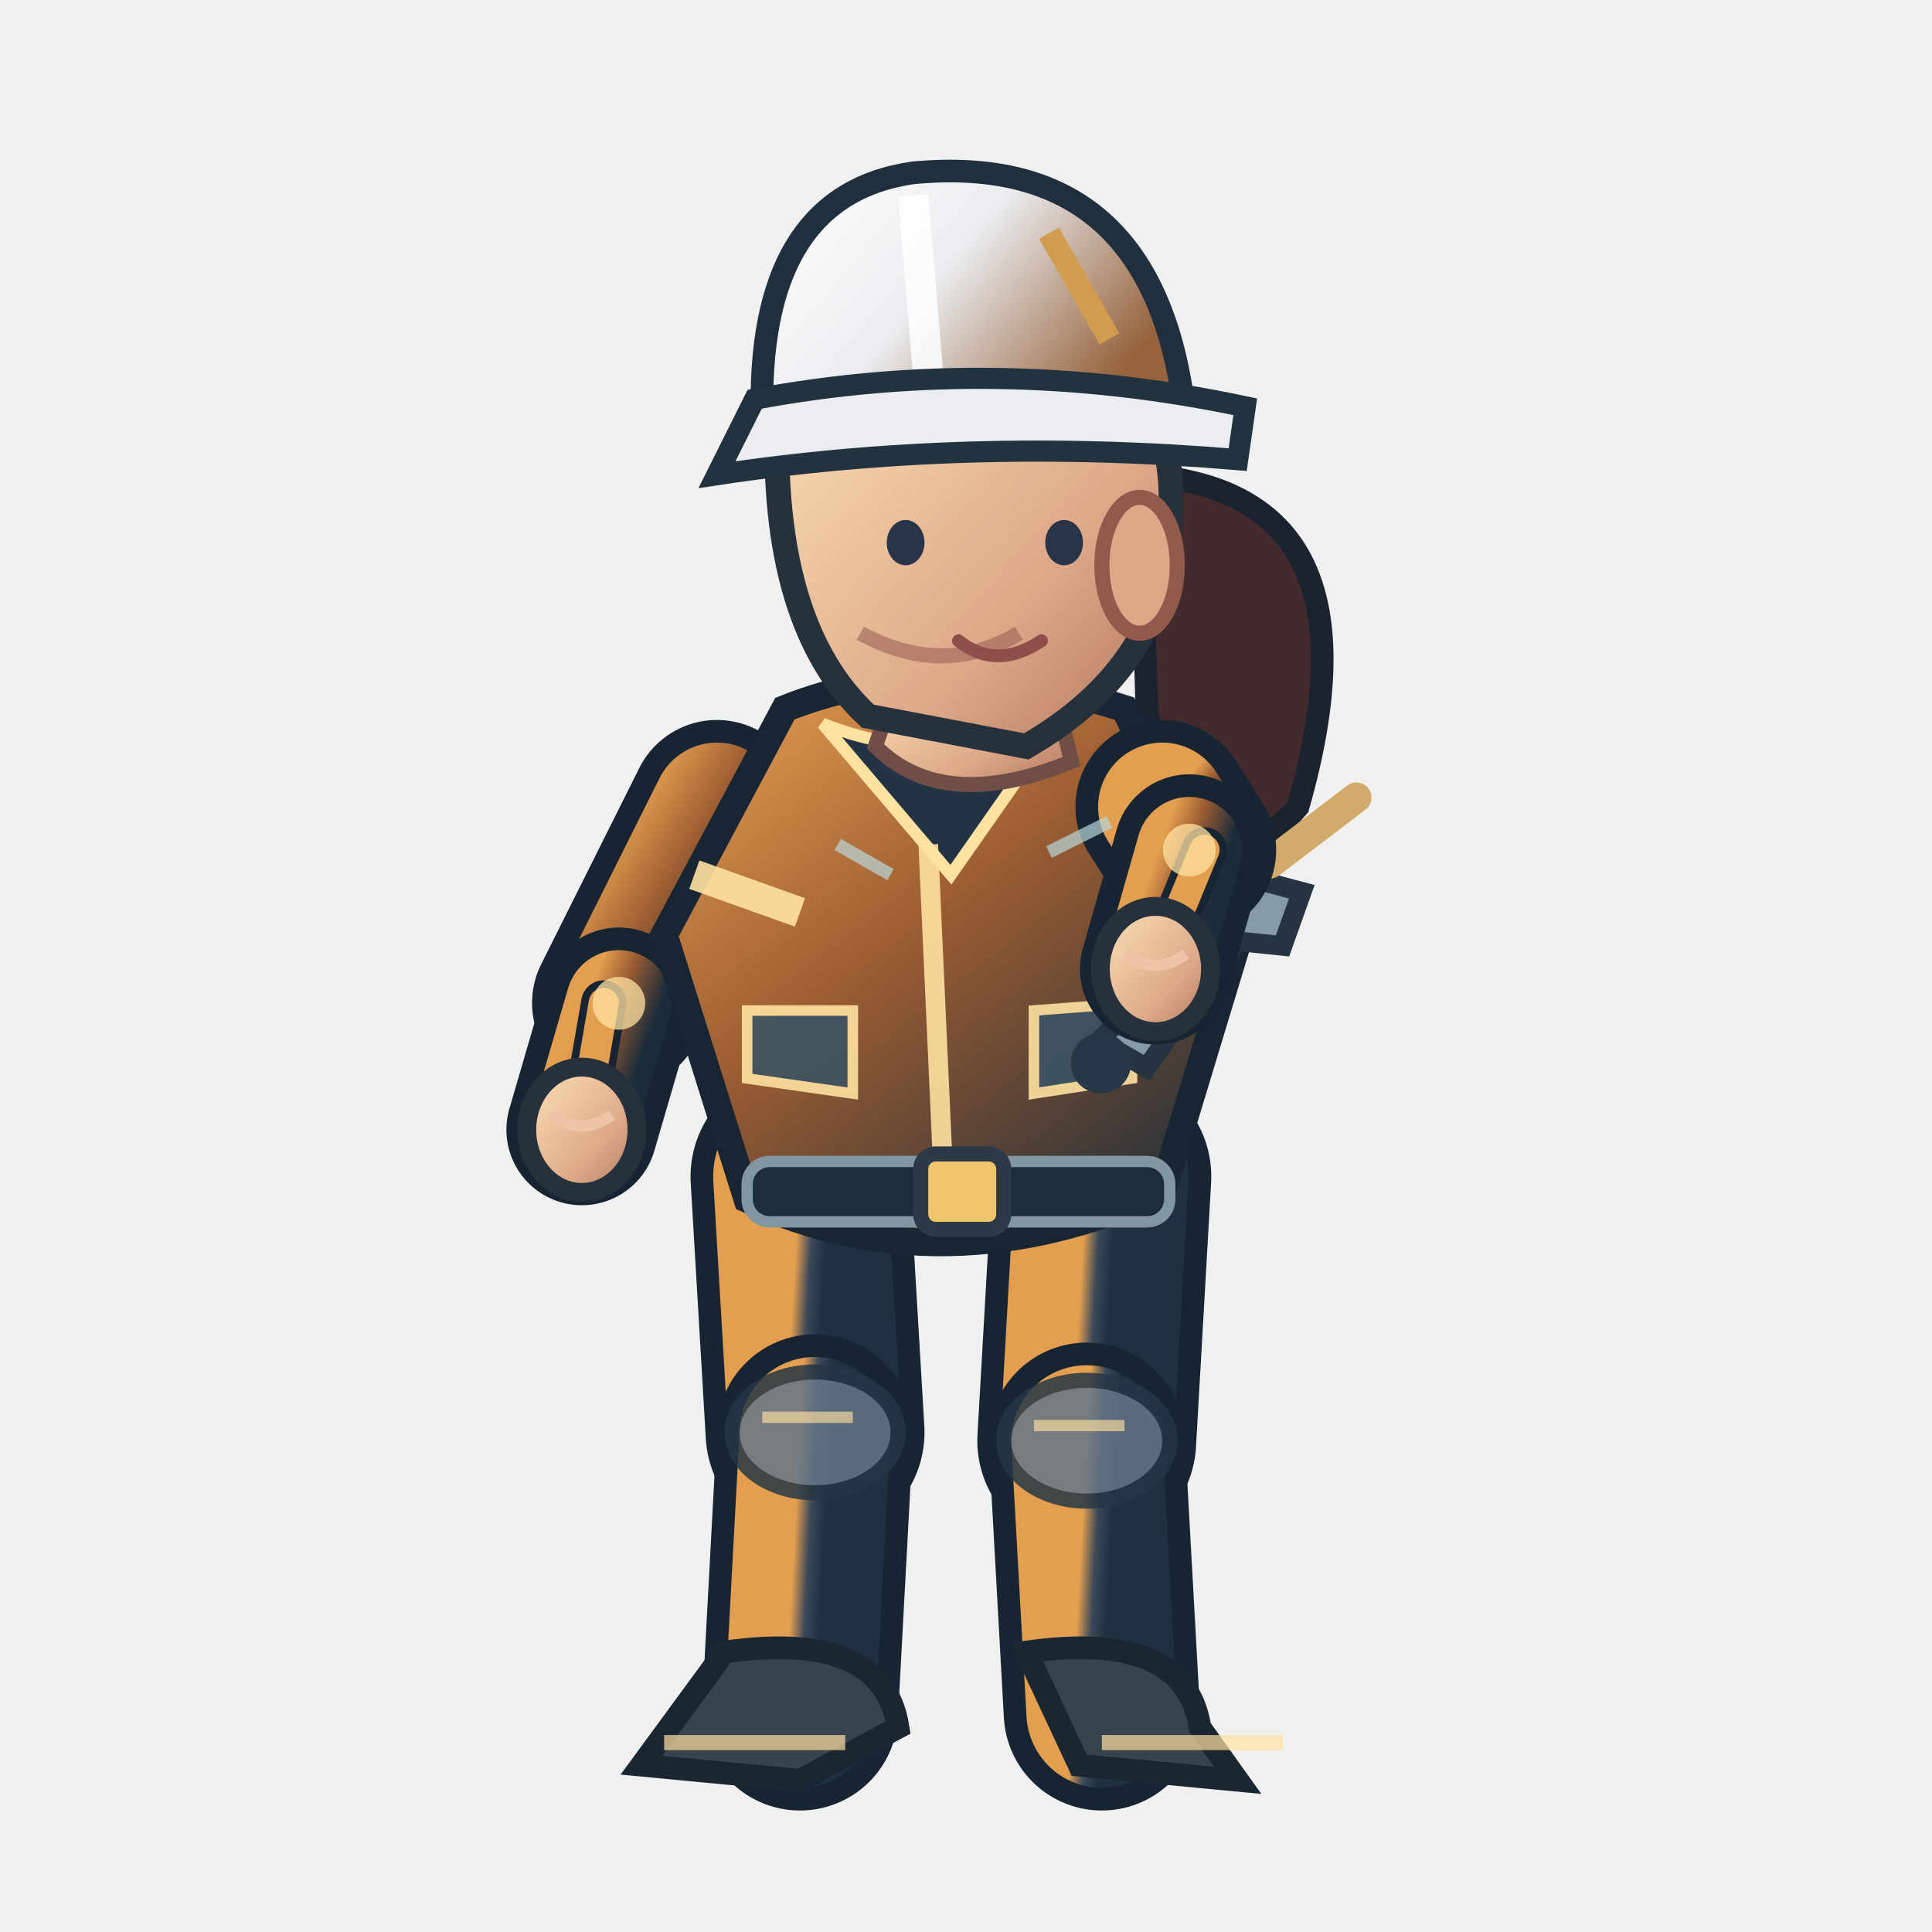
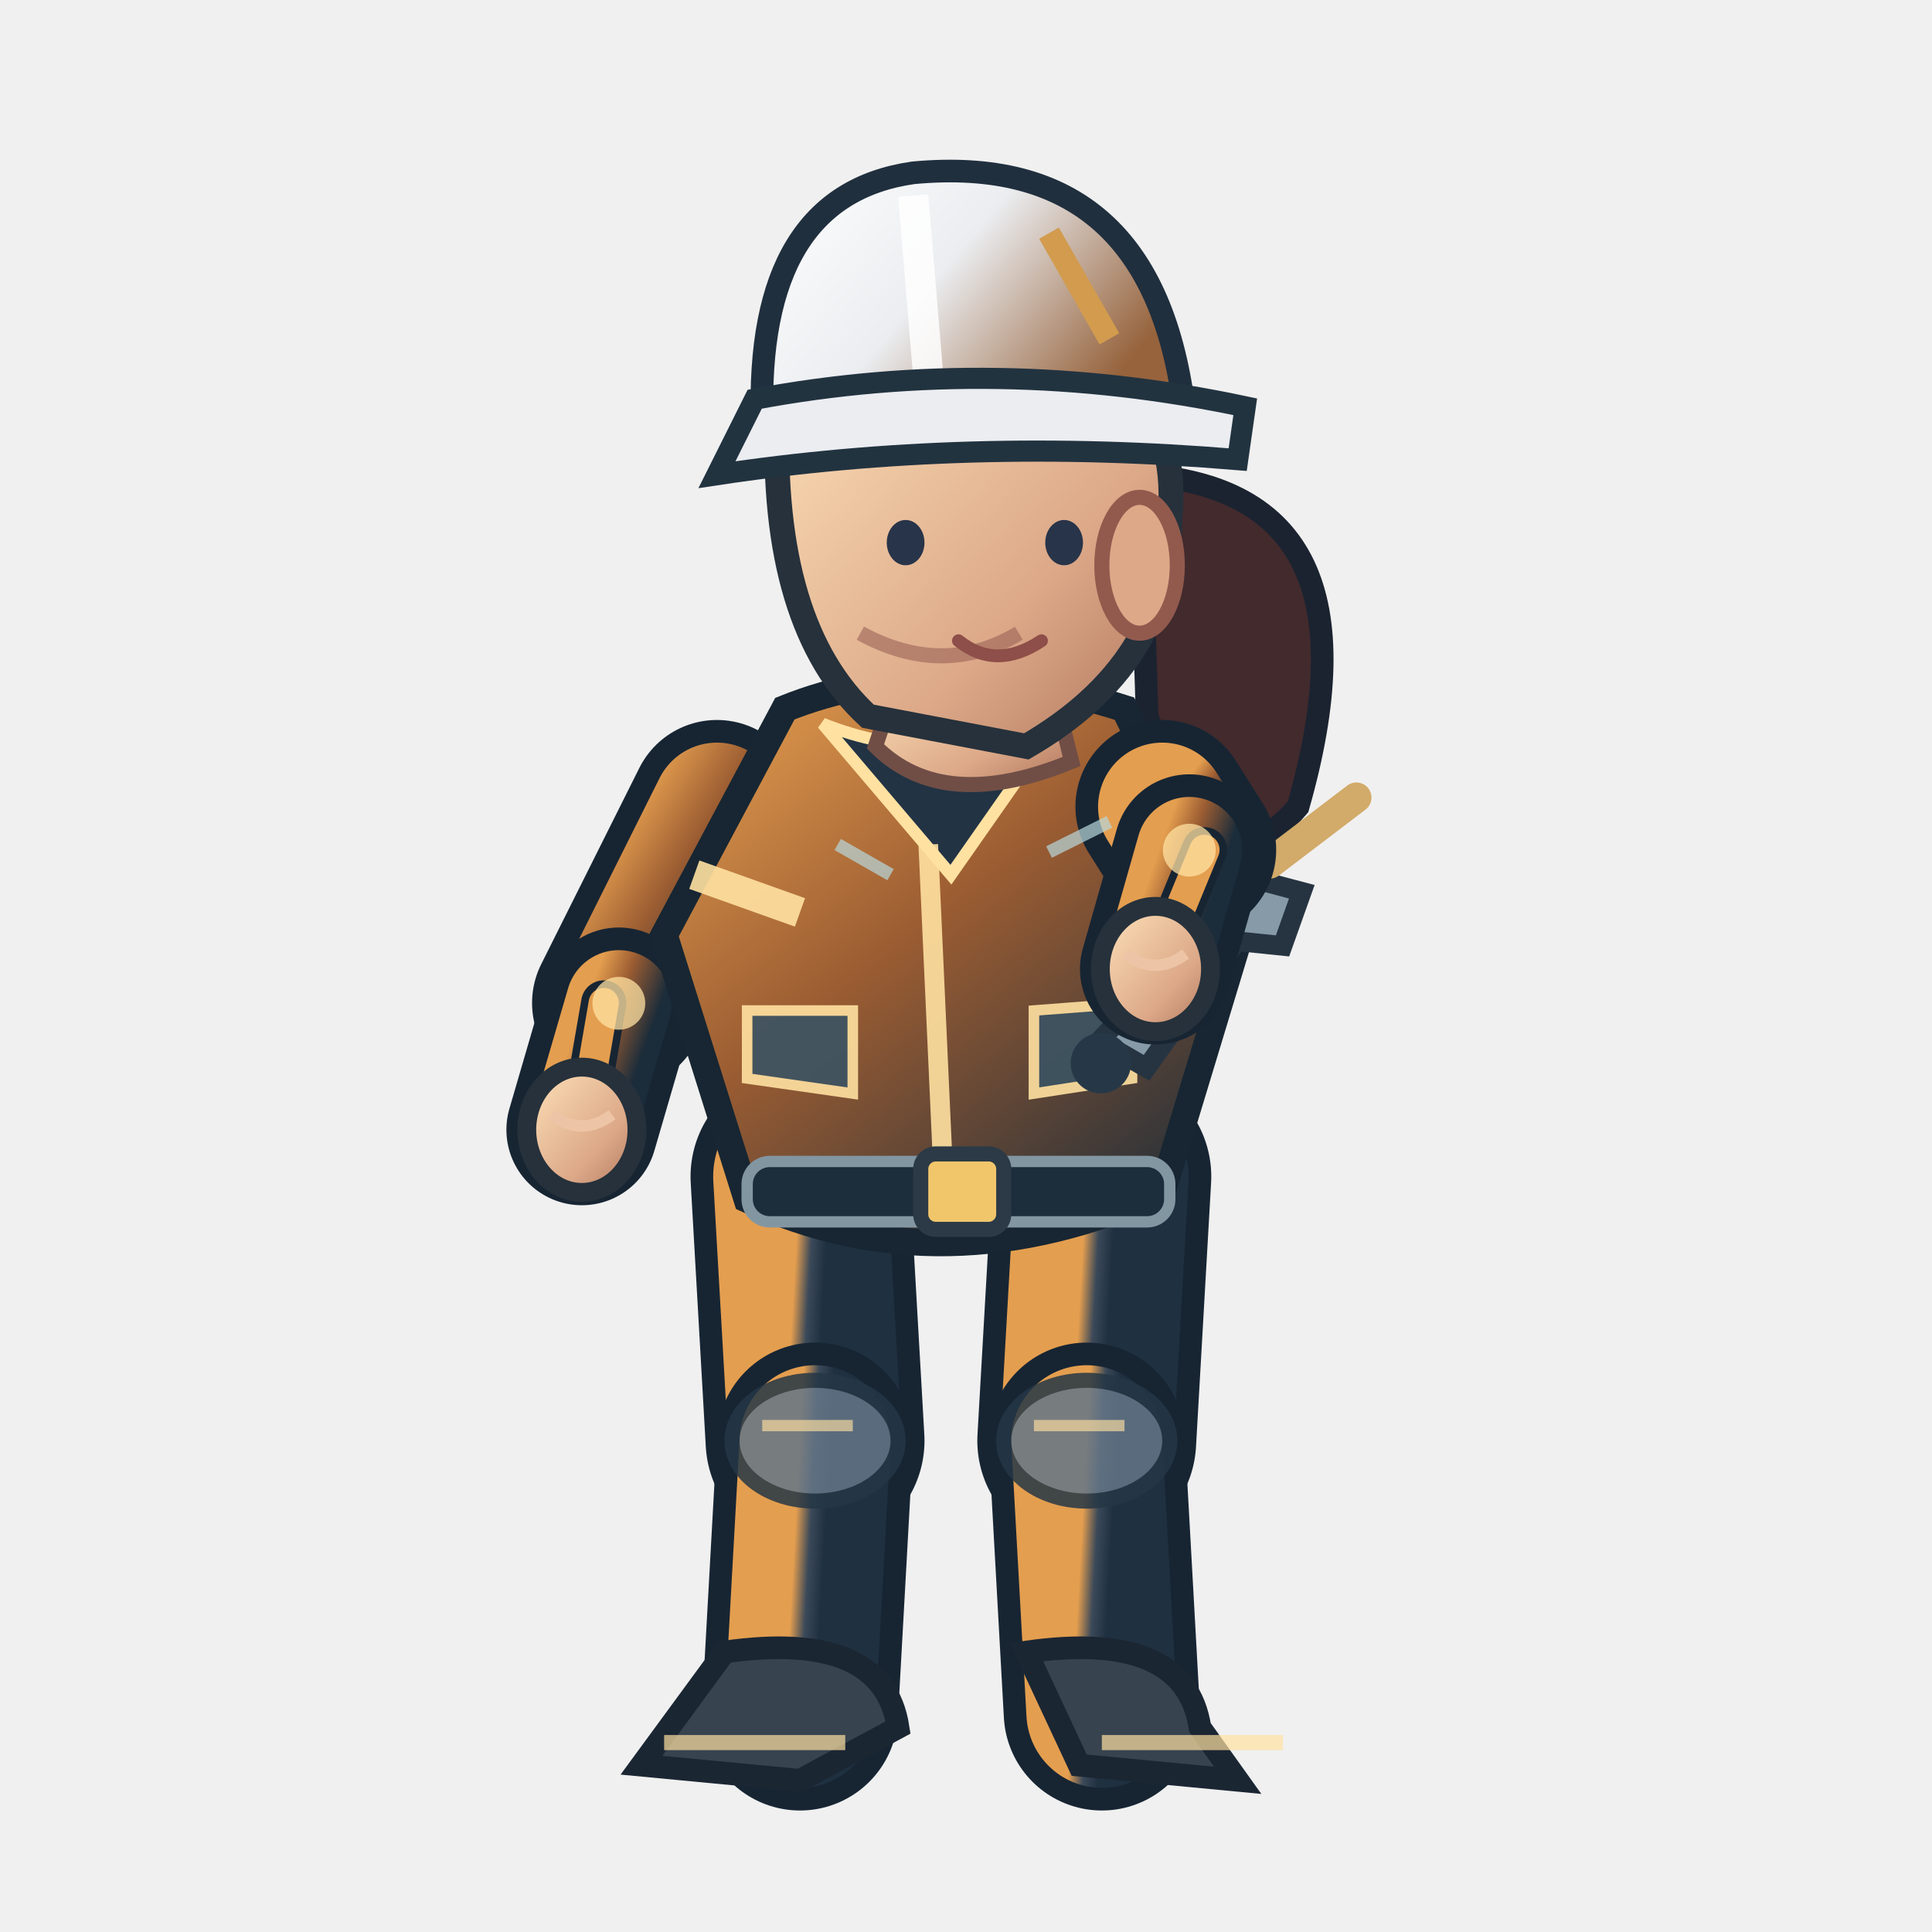
<svg xmlns="http://www.w3.org/2000/svg" width="256" height="256" viewBox="0 0 256 256">
  <defs>
    <linearGradient id="jacket" x1=".1" x2=".9" y1="0" y2="1">
      <stop offset="0" stop-color="#e49e4f" />
      <stop offset=".43" stop-color="#9c5d32" />
      <stop offset="1" stop-color="#1b2c3a" />
    </linearGradient>
    <linearGradient id="helmet" x1="0" x2="1" y1="0" y2=".5">
      <stop offset="0" stop-color="#ffffff" />
      <stop offset=".5" stop-color="#ebedf0" />
      <stop offset="1" stop-color="#96633c" />
    </linearGradient>
    <linearGradient id="skin" x1="0" x2="1" y1="0" y2="1">
      <stop offset="0" stop-color="#ffe4bb" />
      <stop offset=".65" stop-color="#dca888" />
      <stop offset="1" stop-color="#af745b" />
    </linearGradient>
    <linearGradient id="pant" x1="0" x2="1" y1="0" y2="1">
      <stop offset="0" stop-color="#e49e4f" />
      <stop offset=".5" stop-color="#3b4959" />
      <stop offset="1" stop-color="#1f3040" />
    </linearGradient>
  </defs>
  <path d="M 151 62.9 Q 184 64.9 172 106.9 Q 161 119.9 152 94.9Z" fill="#422a2d" stroke="#1b2330" stroke-width="3" />
-   <path d="M 106.0 155.9 L 108.0 189.8" fill="none" stroke="#172533" stroke-width="29" stroke-linecap="round" />
-   <path d="M 106.0 155.9 L 108.0 189.8" fill="none" stroke="url(#pant)" stroke-width="23" stroke-linecap="round" />
-   <path d="M 108.0 189.8 L 106.0 226.9" fill="none" stroke="#172533" stroke-width="26" stroke-linecap="round" />
-   <path d="M 108.0 189.8 L 106.0 226.9" fill="none" stroke="url(#pant)" stroke-width="20" stroke-linecap="round" />
-   <ellipse cx="108.0" cy="189.8" rx="11" ry="8" fill="#647687" stroke="#253645" stroke-width="2" opacity=".85" />
-   <path d="M 101.0 187.8 l 12 0" stroke="#ffe1a1" stroke-width="1.5" opacity=".65" />
+   <path d="M 106.0 155.9 L 108.0 190.9" fill="none" stroke="#172533" stroke-width="29" stroke-linecap="round" />
+   <path d="M 106.0 155.9 L 108.0 190.9" fill="none" stroke="url(#pant)" stroke-width="23" stroke-linecap="round" />
+   <path d="M 108.0 190.9 L 106.0 226.9" fill="none" stroke="#172533" stroke-width="26" stroke-linecap="round" />
+   <path d="M 108.0 190.9 L 106.0 226.9" fill="none" stroke="url(#pant)" stroke-width="20" stroke-linecap="round" />
+   <ellipse cx="108.0" cy="190.9" rx="11" ry="8" fill="#647687" stroke="#253645" stroke-width="2" opacity=".85" />
+   <path d="M 101.0 188.9 l 12 0" stroke="#ffe1a1" stroke-width="1.5" opacity=".65" />
  <path d="M 96.0 218.9 Q 117.0 215.9 119.0 228.9 L 106.0 235.9 L 85.0 233.9Z" fill="#37434f" stroke="#1b2633" stroke-width="3" />
  <path d="M 88.0 230.9 l 24 0" stroke="#ffe1a1" stroke-width="2" opacity=".7" />
  <path d="M 146.0 155.9 L 144.0 190.9" fill="none" stroke="#172533" stroke-width="29" stroke-linecap="round" />
  <path d="M 146.0 155.9 L 144.0 190.9" fill="none" stroke="url(#pant)" stroke-width="23" stroke-linecap="round" />
  <path d="M 144.0 190.9 L 146.0 226.9" fill="none" stroke="#172533" stroke-width="26" stroke-linecap="round" />
  <path d="M 144.0 190.9 L 146.0 226.9" fill="none" stroke="url(#pant)" stroke-width="20" stroke-linecap="round" />
  <ellipse cx="144.0" cy="190.9" rx="11" ry="8" fill="#647687" stroke="#253645" stroke-width="2" opacity=".85" />
  <path d="M 137.0 188.9 l 12 0" stroke="#ffe1a1" stroke-width="1.5" opacity=".65" />
  <path d="M 136.0 218.9 Q 157.0 215.9 159.0 228.9 L 164.0 235.9 L 143.0 233.9Z" fill="#37434f" stroke="#1b2633" stroke-width="3" />
  <path d="M 146.0 230.9 l 24 0" stroke="#ffe1a1" stroke-width="2" opacity=".7" />
  <path d="M 95.0 106.9 L 82.0 132.9" fill="none" stroke="#172533" stroke-width="23" stroke-linecap="round" />
  <path d="M 95.0 106.9 L 82.0 132.9" fill="none" stroke="url(#jacket)" stroke-width="17" stroke-linecap="round" />
  <path d="M 82.0 132.9 L 77.1 149.7" fill="none" stroke="#172533" stroke-width="20" stroke-linecap="round" />
  <path d="M 82.0 132.9 L 77.1 149.7" fill="none" stroke="url(#jacket)" stroke-width="14" stroke-linecap="round" />
  <path d="M 80.0 132.9 L 77.1 149.7" fill="none" stroke="#172533" stroke-width="6" stroke-linecap="round" />
  <path d="M 80.0 132.9 L 77.1 149.7" fill="none" stroke="#e49e4f" stroke-width="4" stroke-linecap="round" />
  <circle cx="82" cy="132.94" r="3.5" fill="#ffe1a1" opacity=".75" />
  <ellipse cx="77.1" cy="149.7" rx="7.3" ry="8.3" fill="url(#skin)" stroke="#26313b" stroke-width="2.5" />
  <path d="M 73.1 147.7 q 4 3 8 0" fill="none" stroke="#edc5a6" stroke-width="1.5" />
  <path d="M 104 93.9 Q 124 85.9 149 93.9 L 164 124.9 L 154 157.9 Q 125 170.9 99 158.9 L 88 123.9Z" fill="url(#jacket)" stroke="#172632" stroke-width="3.6" />
  <path d="M 109 95.9 Q 124 101.9 140 95.9 L 126 115.9Z" fill="#223344" stroke="#ffe1a1" stroke-width="1.6" />
  <path d="M 123 111.9 L 125 155.9" stroke="#ffe1a1" stroke-width="2.6" opacity=".9" />
  <path d="M 92 115.9 L 106 120.9 M 151 118.9 L 162 116.9" stroke="#ffe1a1" stroke-width="4" opacity=".9" />
  <rect x="99" y="153.9" width="56" height="8" rx="3" fill="#1c2d3b" stroke="#8296a2" stroke-width="1.5" />
  <rect x="122" y="152.9" width="11" height="10" rx="2" fill="#f1c66b" stroke="#2b3a46" stroke-width="2" />
  <path d="M 99 133.9 l 14 0 l 0 11 l -14 -2 Z M 137 133.9 l 13 -1 l 0 10 l -13 2 Z" fill="#3b5363" stroke="#ffe1a1" stroke-width="1.4" opacity=".9" />
  <path d="M 119 89.9 L 139 88.9 L 142 100.9 Q 125 107.9 116 98.9Z" fill="url(#skin)" stroke="#704e46" stroke-width="2" />
  <path d="M 103 54.9 Q 113 35.9 135 42.9 Q 157 48.9 155 68.9 Q 155 87.9 136 98.9 L 115 94.9 Q 102 82.9 103 54.9Z" fill="url(#skin)" stroke="#26313b" stroke-width="3.3" />
  <ellipse cx="151" cy="74.9" rx="5" ry="9" fill="#dca888" stroke="#925a4d" stroke-width="2" />
  <path d="M 135 83.9 q -10 6 -21 0" fill="none" stroke="#9a6257" stroke-width="2" opacity=".6" />
  <ellipse cx="120" cy="71.9" rx="2.5" ry="3" fill="#283449" />
  <ellipse cx="141" cy="71.9" rx="2.5" ry="3" fill="#283449" />
  <path d="M 127 84.9 q 5 4 11 0" fill="none" stroke="#8e4e49" stroke-width="1.7" stroke-linecap="round" />
  <path d="M 101 55.9 Q 100 25.9 121 22.9 Q 153 19.9 157 54.9Z" fill="url(#helmet)" stroke="#202f3e" stroke-width="3" />
  <path d="M 121 25.9 L 123 49.9" stroke="#ffffff" stroke-width="4" opacity=".83" />
  <path d="M 100 52.9 Q 132 46.9 165 53.9 L 164 60.9 Q 128 57.9 95 62.9Z" fill="#ebedf0" stroke="#223340" stroke-width="2.8" />
  <path d="M 139 30.9 l 8 14" stroke="#d29b4e" stroke-width="3" />
  <g transform="translate(153.1,128.4) rotate(-3.6)">
    <path d="M -8 9 L 14 -11 L 20 -9 L 17 -2 L 11 -3 L -2 13Z" fill="#869ba7" stroke="#263442" stroke-width="2.6" />
    <circle cx="-8" cy="12" r="4" fill="#263847" />
    <path d="M 16 -13l12 -8" stroke="#d2aa69" stroke-width="4" stroke-linecap="round" />
  </g>
  <path d="M 154.0 106.9 L 157.6 112.6" fill="none" stroke="#172533" stroke-width="23" stroke-linecap="round" />
  <path d="M 154.0 106.9 L 157.6 112.6" fill="none" stroke="url(#jacket)" stroke-width="17" stroke-linecap="round" />
  <path d="M 157.6 112.6 L 153.1 128.4" fill="none" stroke="#172533" stroke-width="20" stroke-linecap="round" />
  <path d="M 157.6 112.6 L 153.1 128.4" fill="none" stroke="url(#jacket)" stroke-width="14" stroke-linecap="round" />
  <path d="M 159.6 112.6 L 153.1 128.4" fill="none" stroke="#172533" stroke-width="6" stroke-linecap="round" />
  <path d="M 159.6 112.6 L 153.1 128.4" fill="none" stroke="#e49e4f" stroke-width="4" stroke-linecap="round" />
  <circle cx="157.587" cy="112.649" r="3.5" fill="#ffe1a1" opacity=".75" />
  <ellipse cx="153.1" cy="128.4" rx="7.3" ry="8.3" fill="url(#skin)" stroke="#26313b" stroke-width="2.5" />
  <path d="M 149.1 126.4 q 4 3 8 0" fill="none" stroke="#edc5a6" stroke-width="1.5" />
  <path d="M 111 111.9 l 7 4 M 139 112.9 l 8 -4" stroke="#b8d7db" stroke-width="1.7" opacity=".7" />
</svg>
